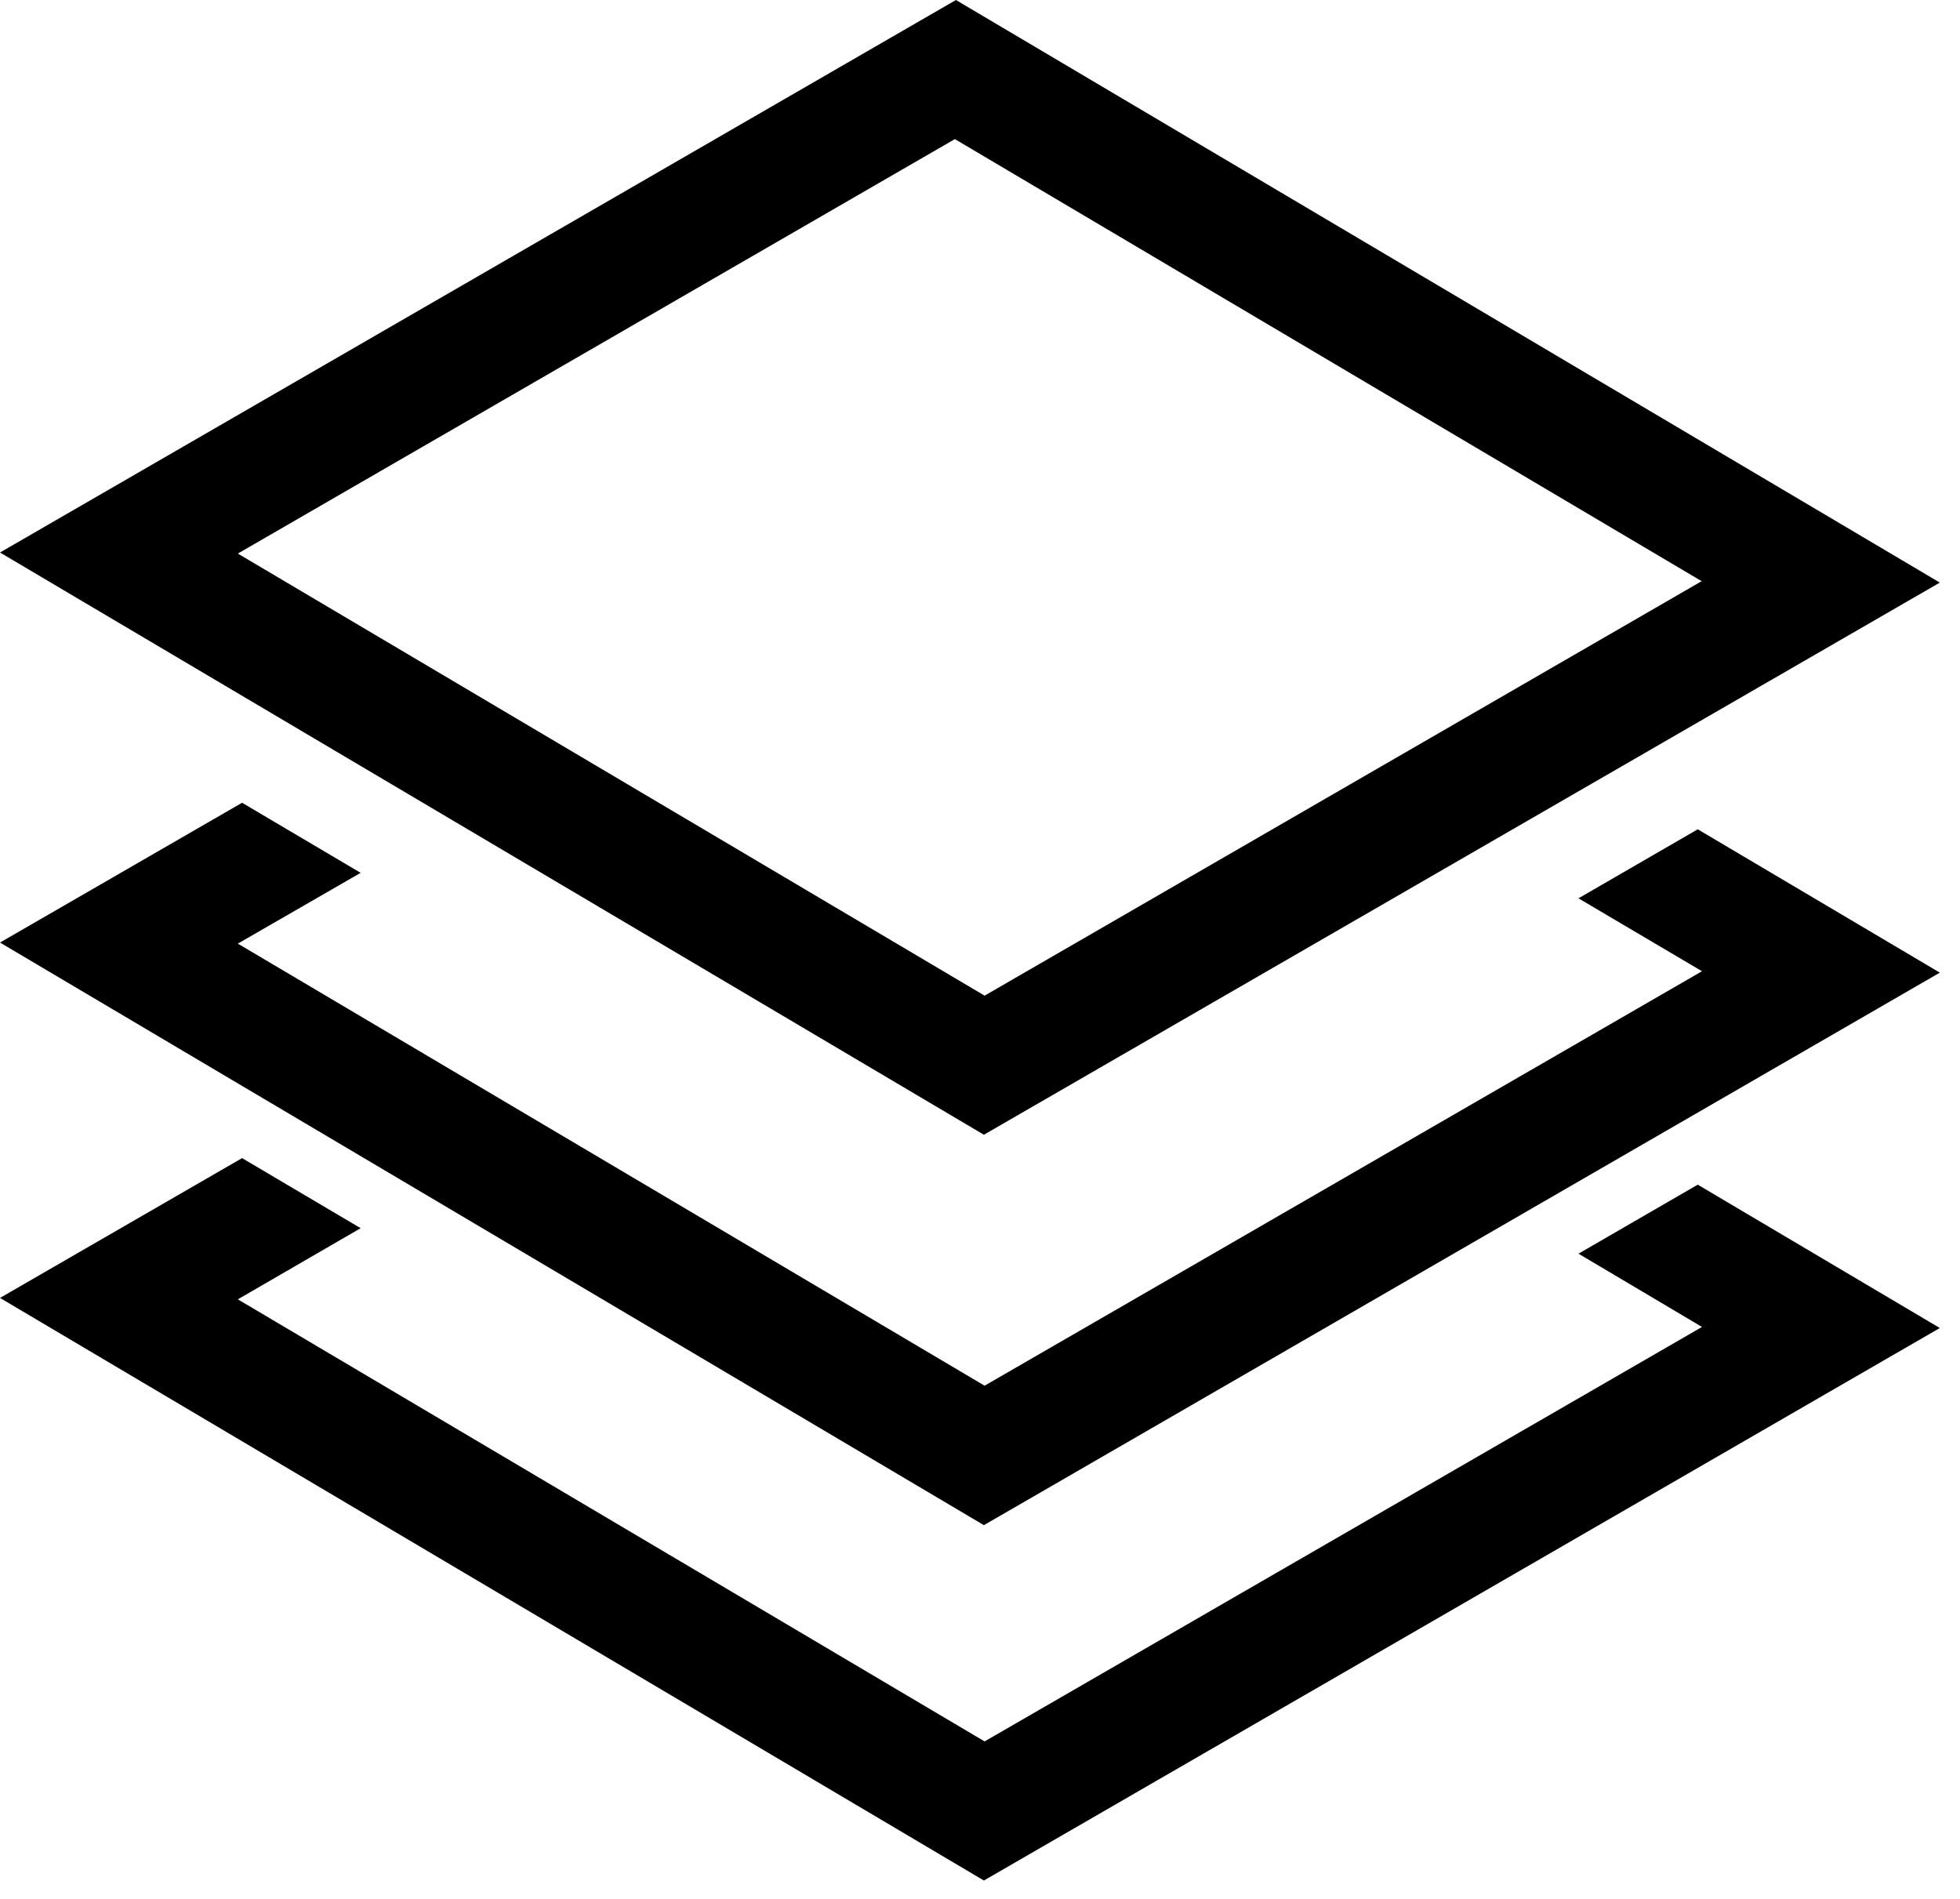
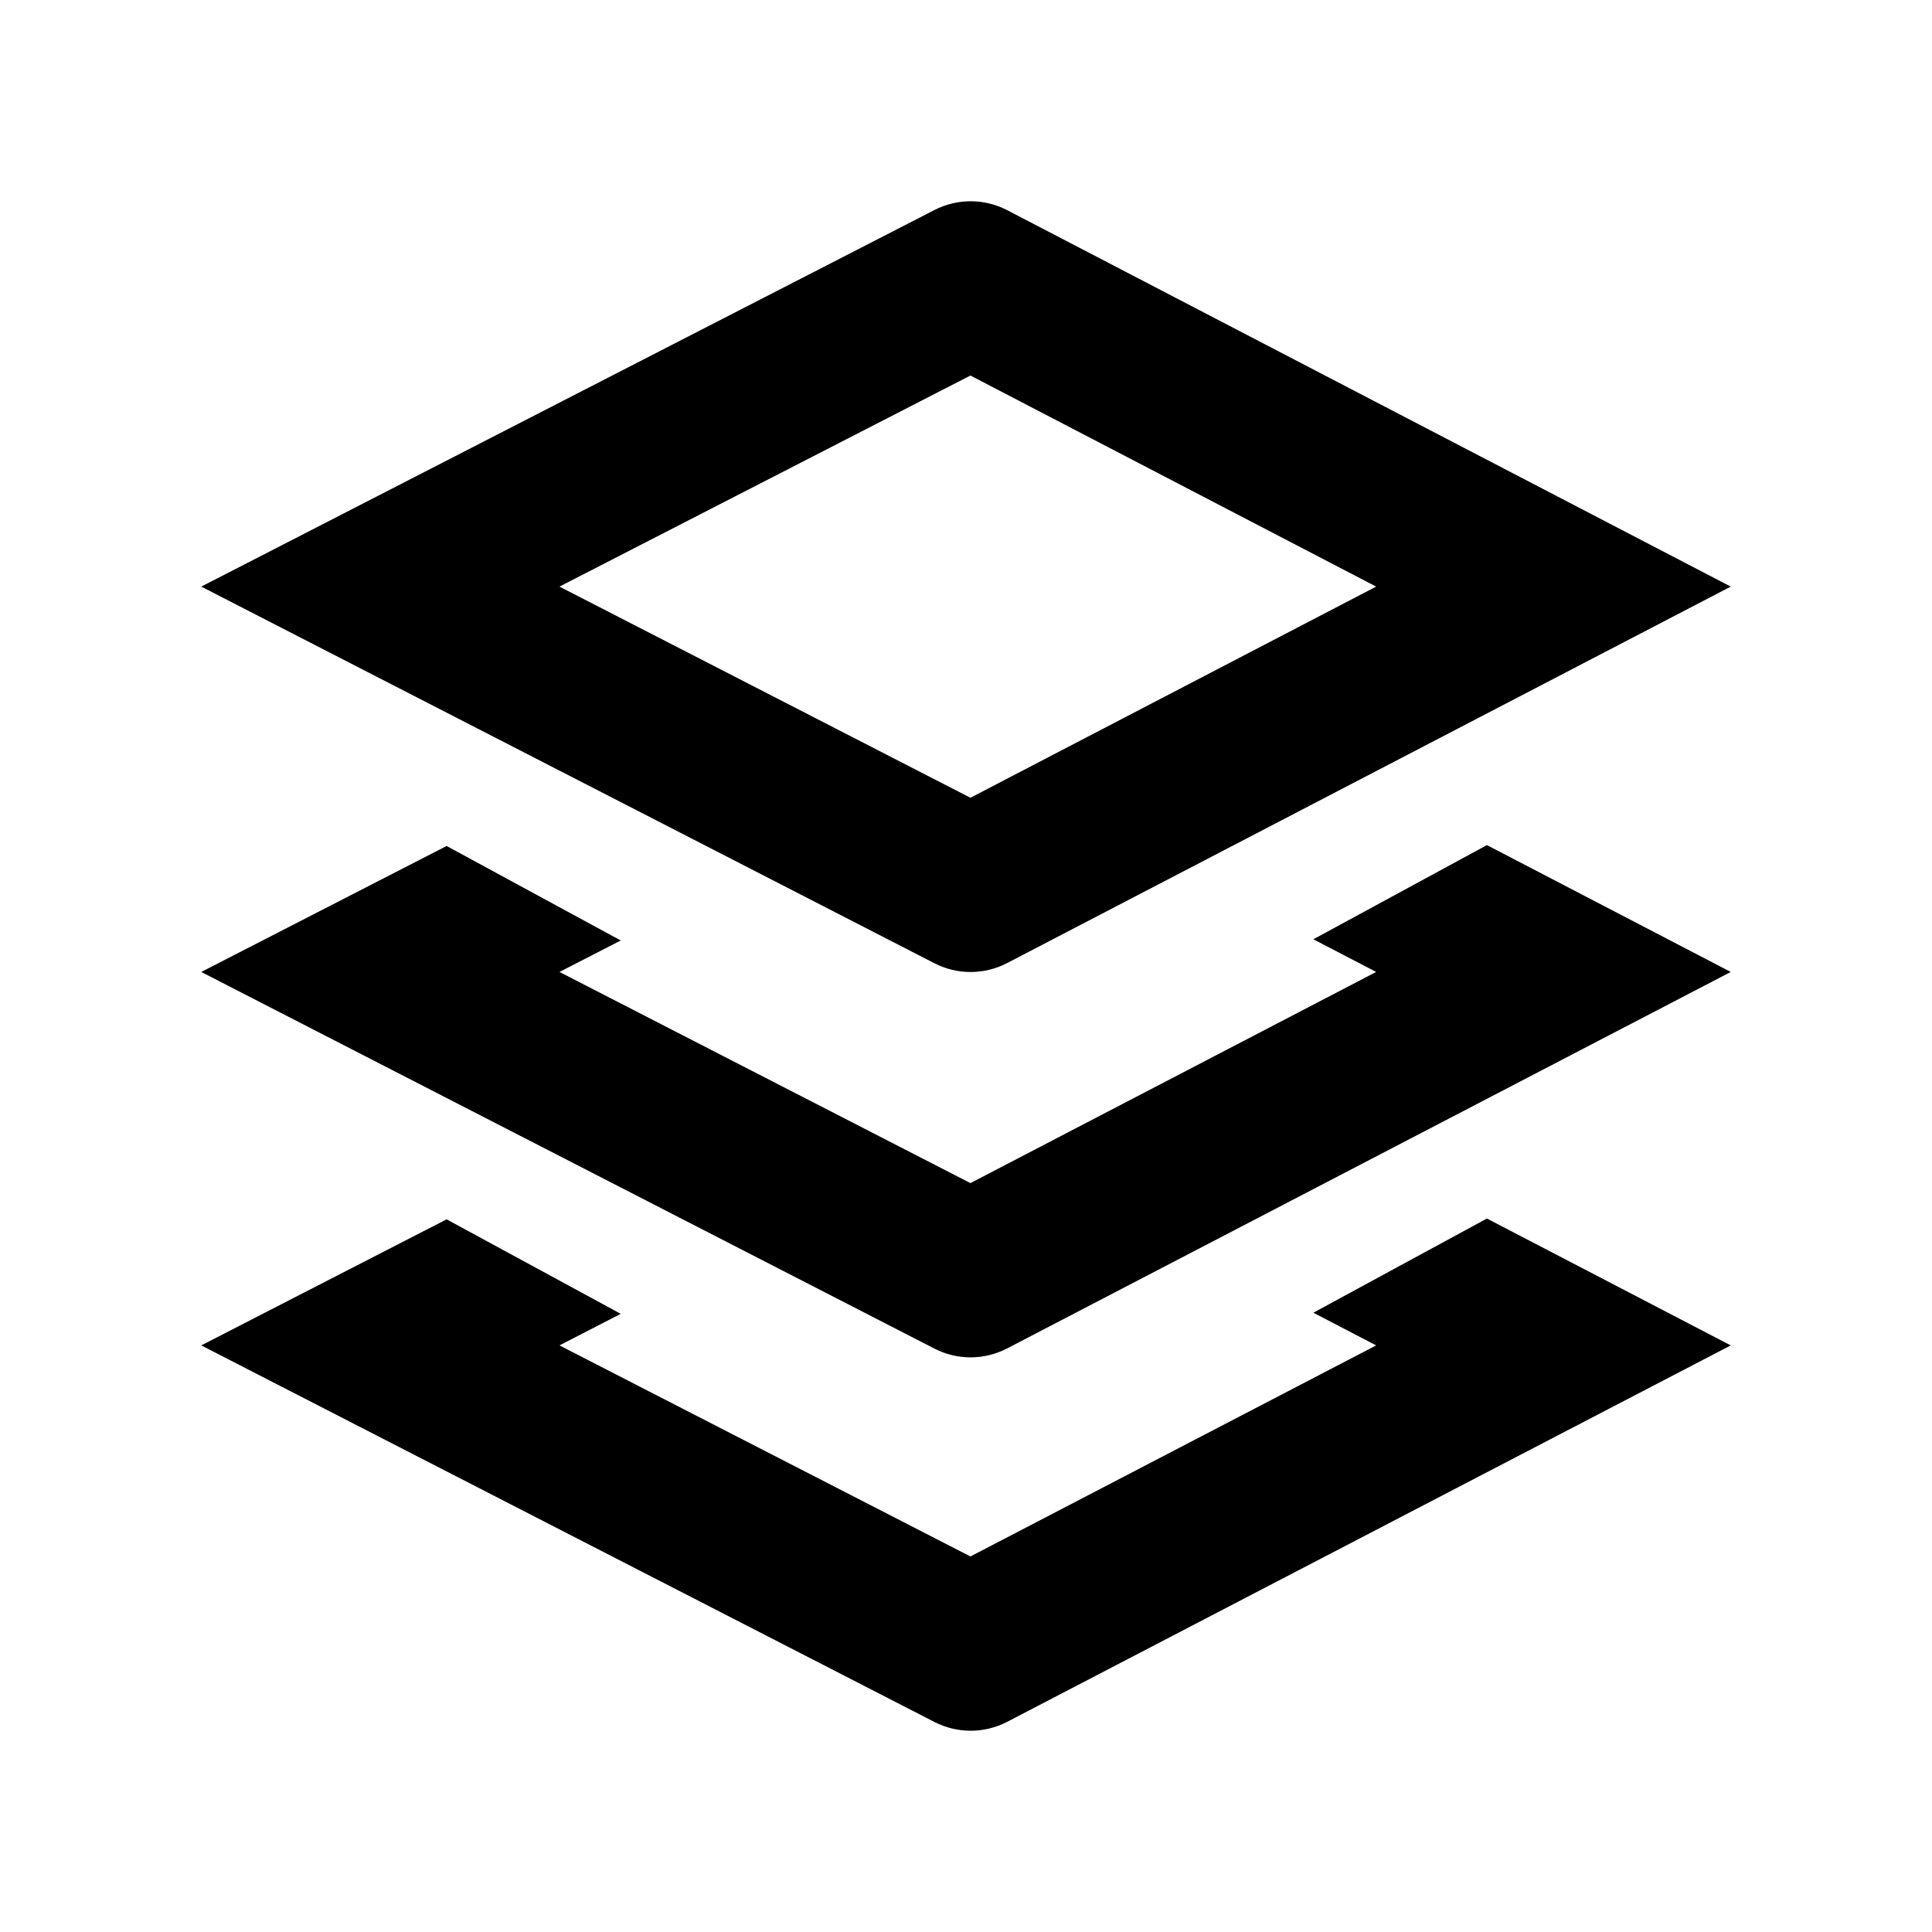
- <svg xmlns="http://www.w3.org/2000/svg" viewBox="0 0 553.8 536.5">
-   <path d="M278 320.6 0 156.1 270.1 0l278 164.6-270.1 156zM67.2 156.4l211 124.9 202.6-117.1-211-124.9L67.2 156.4z" />
-   <path d="m446 253.8 34.9 20.6-202.7 117.1-211-124.9 34.7-20-33.5-19.8L0 266.3l278 164.6 270.1-156.1-68.4-40.5z" />
-   <path d="m446 354.2 34.9 20.7L278.2 492l-211-124.9 34.7-20.1-33.5-19.8L0 366.7l278 164.6 270.1-156.1-68.4-40.5z" />
+ <svg xmlns="http://www.w3.org/2000/svg" viewBox="0 0 24 24">
+   <path fill-rule="evenodd" clip-rule="evenodd" d="M12.512 2.611C12.228 2.464 11.893 2.463 11.608 2.609L2.5 7.287L11.608 11.966C11.893 12.112 12.228 12.111 12.512 11.963L21.5 7.287L12.512 2.611ZM12.055 4.665L6.95 7.287L12.055 9.91L17.095 7.287L12.055 4.665Z" />
+   <path d="M21.5 12.074L18.471 10.498L16.315 11.668L17.095 12.074L12.055 14.697L6.95 12.074L7.711 11.683L5.548 10.509L2.5 12.074L11.608 16.753C11.893 16.899 12.228 16.898 12.512 16.75L21.5 12.074Z" />
+   <path d="M18.471 15.137L21.5 16.713L12.512 21.389C12.228 21.536 11.893 21.537 11.608 21.391L2.5 16.713L5.548 15.147L7.711 16.321L6.95 16.713L12.055 19.335L17.095 16.713L16.315 16.307L18.471 15.137Z" />
</svg>
